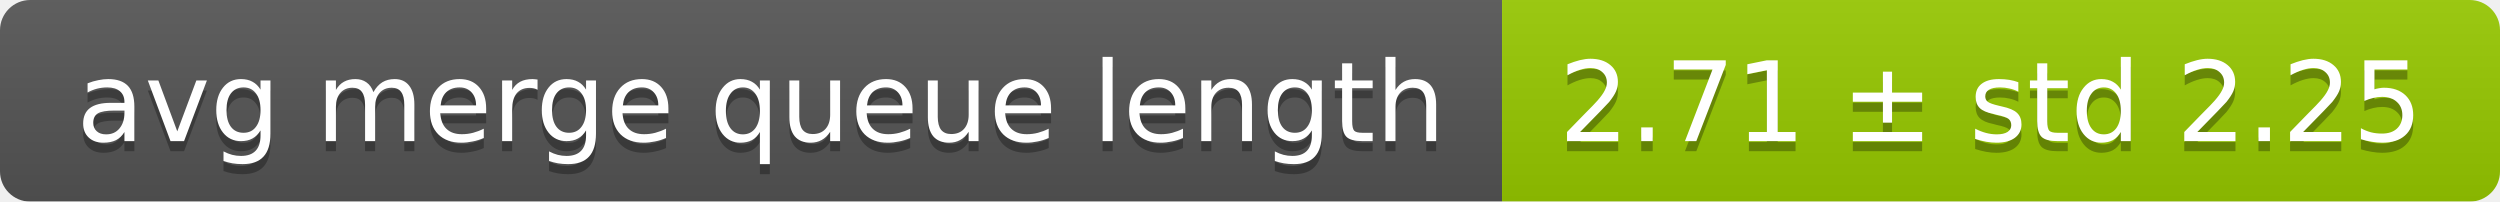
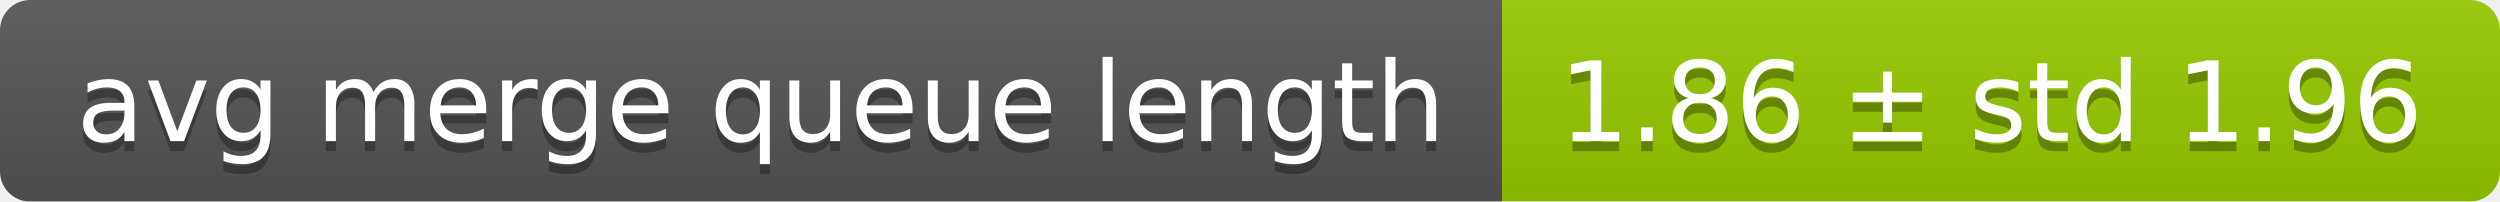
<svg xmlns="http://www.w3.org/2000/svg" width="248" height="20">
  <linearGradient id="smooth" x2="0" y2="100%">
    <stop offset="0" stop-color="#bbb" stop-opacity=".1" />
    <stop offset="1" stop-opacity=".1" />
  </linearGradient>
  <mask id="round">
    <rect width="248" height="20" rx="3" fill="#fff" />
  </mask>
  <g mask="url(#round)">
    <rect width="149" height="20" fill="#555" />
    <rect x="149" width="99" height="20" fill="#97ca00" />
    <rect width="248" height="20" fill="url(#smooth)" />
  </g>
  <g fill="#fff" text-anchor="middle" font-family="DejaVu Sans,Verdana,Geneva,sans-serif" font-size="11">
    <text x="75.5" y="15" fill="#010101" fill-opacity=".3">avg merge queue length</text>
    <text x="75.5" y="14">avg merge queue length</text>
-     <text x="197.5" y="15" fill="#010101" fill-opacity=".3">2.71 ± std 2.25</text>
-     <text x="197.5" y="14">2.71 ± std 2.25</text>
+     <text x="197.5" y="15" fill="#010101" fill-opacity=".3">1.86 ± std 1.96</text>
+     <text x="197.5" y="14">1.86 ± std 1.96</text>
  </g>
</svg>
